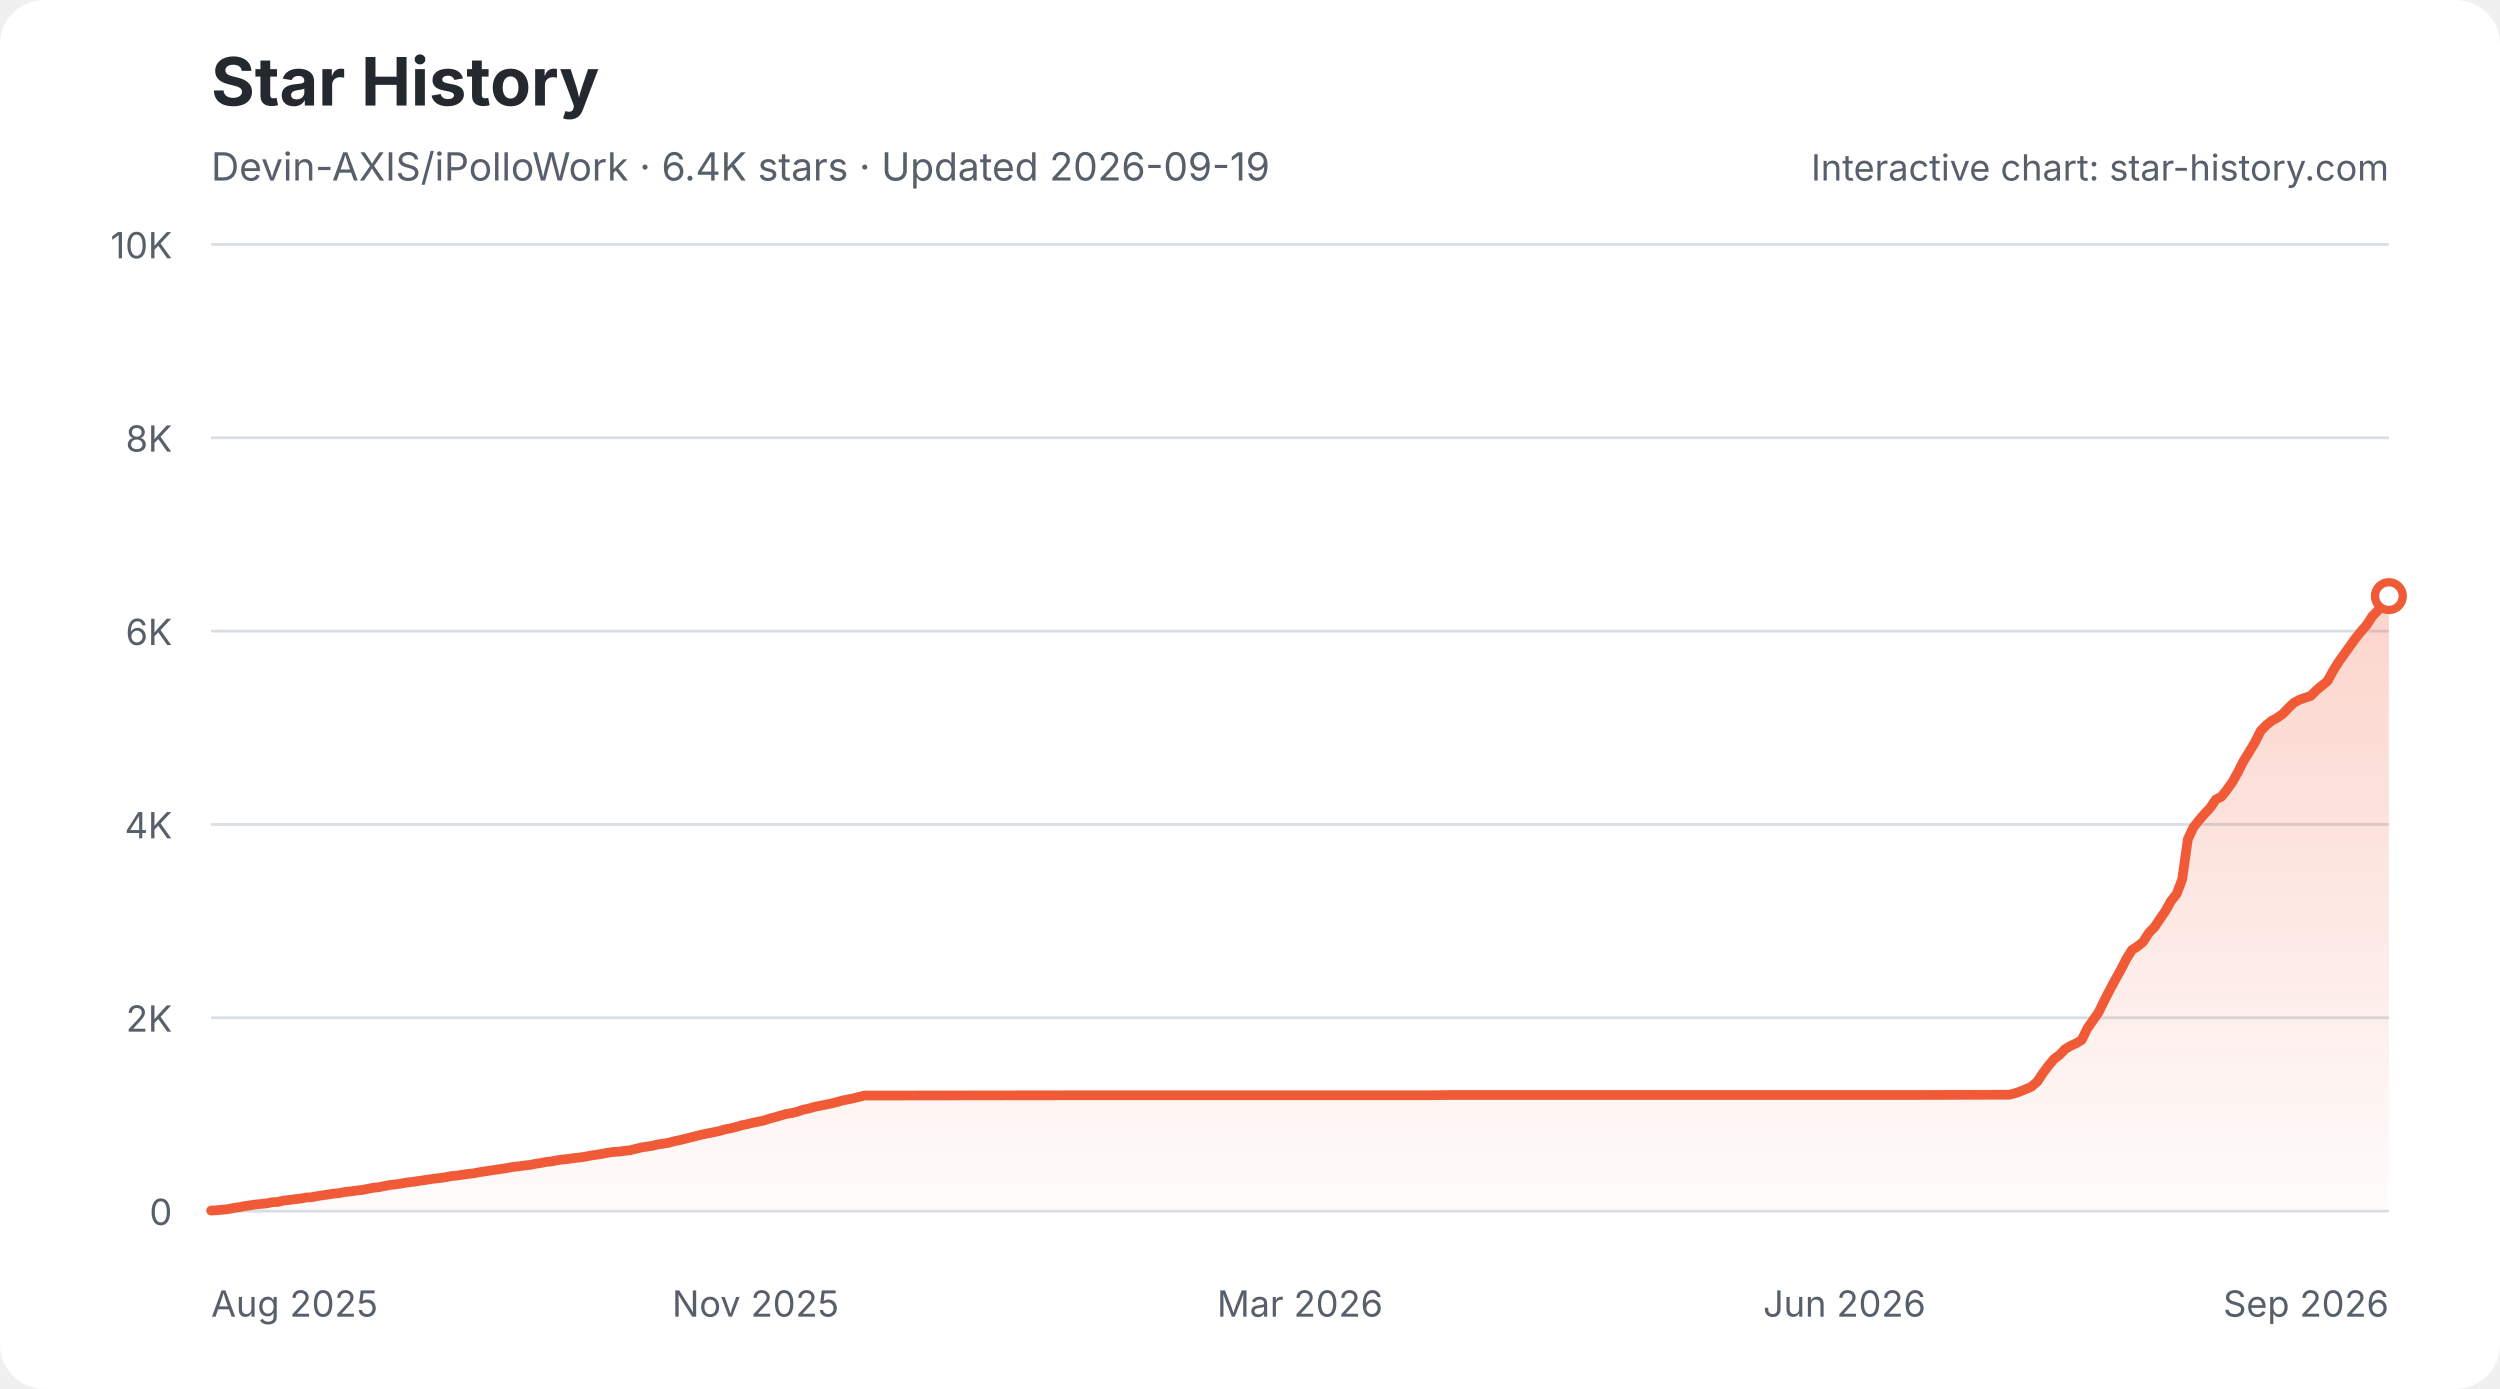
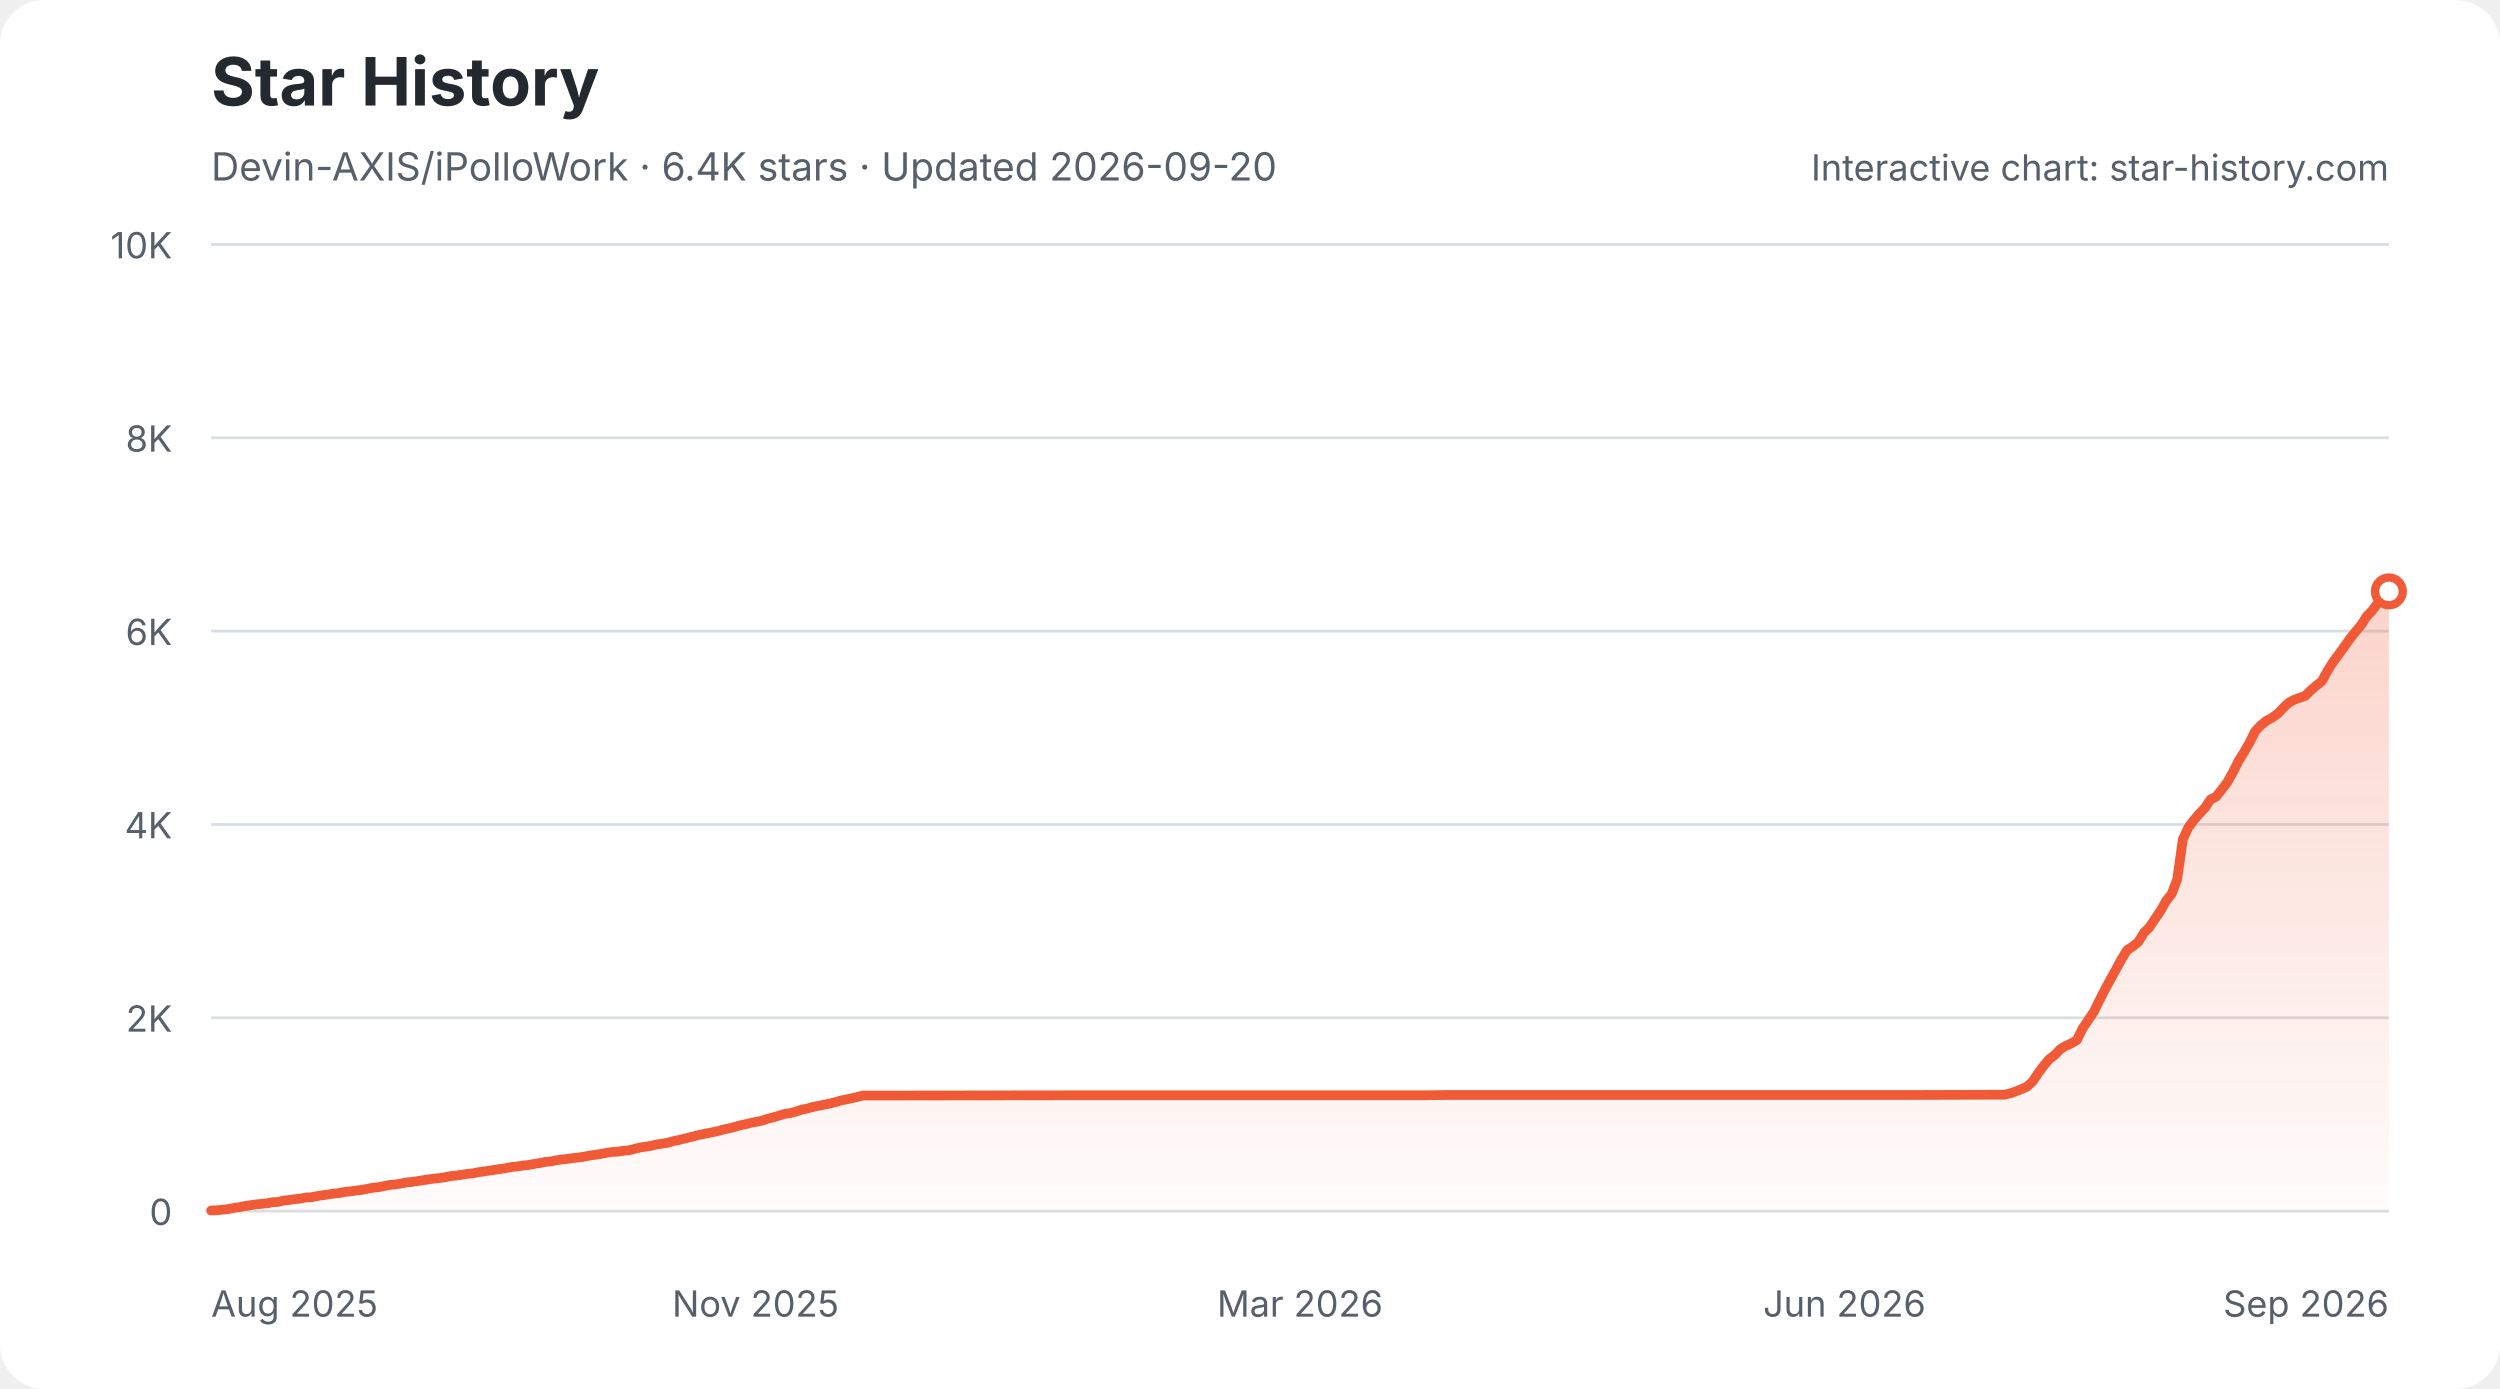
<svg xmlns="http://www.w3.org/2000/svg" width="900" height="500" viewBox="0 0 900 500" role="img" aria-labelledby="star-history-light-title star-history-light-description">
  <defs>
    <linearGradient id="star-history-light-fill" x1="0" x2="0" y1="0" y2="1">
      <stop offset="0%" stop-color="#f05a37" stop-opacity="0.26" />
      <stop offset="100%" stop-color="#f05a37" stop-opacity="0.02" />
    </linearGradient>
  </defs>
  <rect width="900" height="500" rx="16" fill="#ffffff" />
  <text x="76" y="38" fill="#24292f" font-family="-apple-system,BlinkMacSystemFont,'Segoe UI',sans-serif" font-size="24" font-weight="700">Star History</text>
-   <text x="76" y="65" fill="#57606a" font-family="-apple-system,BlinkMacSystemFont,'Segoe UI',sans-serif" font-size="14">Devin-AXIS/iPolloWork · 6.4K stars · Updated 2026-09-19</text>
+   <text x="76" y="65" fill="#57606a" font-family="-apple-system,BlinkMacSystemFont,'Segoe UI',sans-serif" font-size="14">Devin-AXIS/iPolloWork · 6.4K stars · Updated 2026-09-20</text>
  <g font-family="-apple-system,BlinkMacSystemFont,'Segoe UI',sans-serif">
    <line x1="76" y1="436.0" x2="860" y2="436.0" stroke="#d8dee4" stroke-width="1" />
    <text x="62" y="441.0" fill="#57606a" font-size="13" text-anchor="end">0</text>
    <line x1="76" y1="366.4" x2="860" y2="366.4" stroke="#d8dee4" stroke-width="1" />
    <text x="62" y="371.4" fill="#57606a" font-size="13" text-anchor="end">2K</text>
    <line x1="76" y1="296.8" x2="860" y2="296.8" stroke="#d8dee4" stroke-width="1" />
    <text x="62" y="301.8" fill="#57606a" font-size="13" text-anchor="end">4K</text>
    <line x1="76" y1="227.2" x2="860" y2="227.2" stroke="#d8dee4" stroke-width="1" />
    <text x="62" y="232.2" fill="#57606a" font-size="13" text-anchor="end">6K</text>
    <line x1="76" y1="157.6" x2="860" y2="157.6" stroke="#d8dee4" stroke-width="1" />
    <text x="62" y="162.6" fill="#57606a" font-size="13" text-anchor="end">8K</text>
    <line x1="76" y1="88.0" x2="860" y2="88.0" stroke="#d8dee4" stroke-width="1" />
    <text x="62" y="93.0" fill="#57606a" font-size="13" text-anchor="end">10K</text>
    <text x="76.0" y="474" fill="#57606a" font-size="13" text-anchor="start">Aug 2025</text>
    <text x="272.0" y="474" fill="#57606a" font-size="13" text-anchor="middle">Nov 2025</text>
    <text x="468.0" y="474" fill="#57606a" font-size="13" text-anchor="middle">Mar 2026</text>
    <text x="664.0" y="474" fill="#57606a" font-size="13" text-anchor="middle">Jun 2026</text>
    <text x="860.0" y="474" fill="#57606a" font-size="13" text-anchor="end">Sep 2026</text>
-     <path d="M76.0 435.8 L78.0 435.7 L80.0 435.5 L82.0 435.3 L84.0 434.9 L86.1 434.6 L88.1 434.2 L90.1 433.9 L92.1 433.6 L94.1 433.4 L96.1 433.2 L98.1 432.8 L100.1 432.7 L102.1 432.2 L104.1 432.0 L106.2 431.7 L108.2 431.5 L110.2 431.1 L112.2 431.0 L114.2 430.6 L116.2 430.3 L118.2 430.0 L120.2 429.7 L122.2 429.5 L124.2 429.1 L126.3 428.9 L128.3 428.6 L130.3 428.4 L132.3 428.0 L134.3 427.6 L136.3 427.4 L138.3 427.0 L140.3 426.6 L142.3 426.4 L144.3 426.1 L146.4 425.7 L148.4 425.5 L150.4 425.2 L152.4 424.9 L154.4 424.6 L156.4 424.3 L158.4 424.1 L160.4 423.8 L162.4 423.4 L164.5 423.2 L166.5 422.9 L168.5 422.6 L170.5 422.4 L172.5 422.0 L174.5 421.7 L176.5 421.4 L178.5 421.1 L180.5 420.8 L182.5 420.5 L184.6 420.1 L186.6 419.9 L188.6 419.6 L190.6 419.4 L192.6 419.0 L194.6 418.7 L196.6 418.3 L198.6 418.1 L200.6 417.7 L202.6 417.4 L204.7 417.2 L206.7 416.9 L208.7 416.7 L210.7 416.4 L212.7 416.0 L214.7 415.7 L216.7 415.4 L218.7 415.0 L220.7 414.7 L222.7 414.6 L224.8 414.3 L226.8 414.1 L228.8 413.6 L230.8 413.1 L232.8 412.8 L234.8 412.5 L236.8 412.0 L238.8 411.7 L240.8 411.4 L242.9 410.8 L244.9 410.4 L246.9 409.9 L248.9 409.4 L250.9 408.9 L252.9 408.4 L254.9 408.0 L256.9 407.6 L258.9 407.2 L260.9 406.6 L263.0 406.2 L265.0 405.7 L267.0 405.1 L269.0 404.7 L271.0 404.2 L273.0 403.8 L275.0 403.4 L277.0 402.7 L279.0 402.2 L281.0 401.6 L283.1 401.0 L285.1 400.7 L287.1 400.2 L289.1 399.5 L291.1 399.1 L293.1 398.5 L295.1 398.1 L297.1 397.7 L299.1 397.3 L301.1 396.8 L303.2 396.2 L305.2 395.8 L307.2 395.4 L309.2 394.9 L311.2 394.4 L313.2 394.4 L387.6 394.3 L397.6 394.3 L514.2 394.3 L522.3 394.2 L580.6 394.2 L689.1 394.2 L721.3 394.1 L723.3 394.1 L725.3 393.6 L727.3 392.9 L729.3 392.1 L731.3 391.2 L733.4 389.4 L735.4 386.4 L737.4 383.7 L739.4 381.3 L741.4 379.8 L743.4 377.7 L745.4 376.5 L747.4 375.6 L749.4 374.4 L751.4 370.3 L753.5 367.3 L755.5 364.4 L757.5 360.3 L759.5 356.4 L761.5 352.7 L763.5 349.1 L765.5 345.2 L767.5 342.0 L769.5 340.7 L771.5 339.1 L773.6 335.8 L775.6 333.8 L777.6 330.8 L779.6 327.9 L781.6 324.3 L783.6 321.8 L785.6 316.5 L787.6 302.2 L789.6 297.9 L791.7 295.2 L793.7 292.9 L795.7 290.8 L797.7 287.8 L799.7 286.8 L801.7 284.3 L803.7 281.5 L805.7 277.9 L807.7 273.9 L809.7 270.7 L811.8 267.2 L813.8 263.2 L815.8 261.1 L817.8 259.5 L819.8 258.4 L821.8 257.0 L823.8 254.9 L825.8 253.0 L827.8 251.9 L829.8 251.2 L831.9 250.5 L833.9 248.5 L835.9 246.8 L837.9 245.2 L839.9 241.5 L841.9 238.3 L843.9 235.5 L845.9 232.7 L847.9 229.9 L849.9 227.4 L852.0 225.0 L854.0 221.9 L856.0 219.8 L858.0 217.1 L860.0 214.6 L860.0 436 L76.0 436 Z" fill="url(#star-history-light-fill)" />
-     <path d="M76.0 435.8 L78.0 435.7 L80.0 435.5 L82.0 435.3 L84.0 434.9 L86.1 434.6 L88.1 434.2 L90.1 433.9 L92.1 433.6 L94.1 433.4 L96.1 433.2 L98.1 432.8 L100.1 432.7 L102.1 432.2 L104.1 432.0 L106.2 431.7 L108.2 431.5 L110.2 431.1 L112.2 431.0 L114.2 430.6 L116.2 430.3 L118.2 430.0 L120.2 429.7 L122.2 429.5 L124.2 429.1 L126.3 428.9 L128.3 428.6 L130.3 428.4 L132.3 428.0 L134.3 427.6 L136.3 427.4 L138.3 427.0 L140.3 426.6 L142.3 426.4 L144.3 426.1 L146.4 425.7 L148.4 425.5 L150.4 425.2 L152.4 424.9 L154.4 424.6 L156.4 424.3 L158.4 424.1 L160.4 423.8 L162.4 423.4 L164.5 423.2 L166.5 422.9 L168.5 422.6 L170.5 422.4 L172.5 422.0 L174.5 421.7 L176.5 421.4 L178.5 421.1 L180.5 420.8 L182.5 420.5 L184.6 420.1 L186.6 419.9 L188.6 419.6 L190.6 419.4 L192.6 419.0 L194.6 418.7 L196.6 418.3 L198.6 418.1 L200.6 417.7 L202.6 417.4 L204.7 417.2 L206.7 416.9 L208.7 416.7 L210.7 416.4 L212.7 416.0 L214.7 415.7 L216.7 415.4 L218.7 415.0 L220.7 414.7 L222.7 414.6 L224.8 414.3 L226.8 414.1 L228.8 413.6 L230.8 413.1 L232.8 412.8 L234.8 412.5 L236.8 412.0 L238.8 411.7 L240.8 411.4 L242.9 410.8 L244.9 410.4 L246.9 409.9 L248.9 409.4 L250.9 408.9 L252.9 408.4 L254.9 408.0 L256.9 407.6 L258.9 407.2 L260.9 406.6 L263.0 406.2 L265.0 405.7 L267.0 405.1 L269.0 404.7 L271.0 404.2 L273.0 403.8 L275.0 403.4 L277.0 402.7 L279.0 402.2 L281.0 401.6 L283.1 401.0 L285.1 400.7 L287.1 400.2 L289.1 399.5 L291.1 399.1 L293.1 398.5 L295.1 398.1 L297.1 397.7 L299.1 397.3 L301.1 396.8 L303.2 396.2 L305.2 395.8 L307.2 395.4 L309.2 394.9 L311.2 394.4 L313.2 394.4 L387.6 394.3 L397.6 394.3 L514.2 394.3 L522.3 394.2 L580.6 394.2 L689.1 394.2 L721.3 394.1 L723.3 394.1 L725.3 393.6 L727.3 392.9 L729.3 392.1 L731.3 391.2 L733.4 389.4 L735.4 386.4 L737.4 383.7 L739.4 381.3 L741.4 379.8 L743.4 377.7 L745.4 376.5 L747.4 375.6 L749.4 374.4 L751.4 370.3 L753.5 367.3 L755.5 364.4 L757.5 360.3 L759.5 356.4 L761.5 352.7 L763.5 349.1 L765.5 345.2 L767.5 342.0 L769.5 340.7 L771.5 339.1 L773.6 335.8 L775.6 333.8 L777.6 330.8 L779.6 327.9 L781.6 324.3 L783.6 321.8 L785.6 316.5 L787.6 302.2 L789.6 297.9 L791.7 295.2 L793.7 292.9 L795.7 290.8 L797.7 287.8 L799.7 286.8 L801.7 284.3 L803.7 281.5 L805.7 277.9 L807.7 273.9 L809.7 270.7 L811.8 267.2 L813.8 263.2 L815.8 261.1 L817.8 259.5 L819.8 258.4 L821.8 257.0 L823.8 254.9 L825.8 253.0 L827.8 251.9 L829.8 251.2 L831.9 250.5 L833.9 248.5 L835.9 246.8 L837.9 245.2 L839.9 241.5 L841.9 238.3 L843.9 235.5 L845.9 232.7 L847.9 229.9 L849.9 227.4 L852.0 225.0 L854.0 221.9 L856.0 219.8 L858.0 217.1 L860.0 214.6" fill="none" stroke="#f05a37" stroke-width="3.5" stroke-linecap="round" stroke-linejoin="round" />
-     <circle cx="860.0" cy="214.6" r="5" fill="#ffffff" stroke="#f05a37" stroke-width="3" />
+     <path d="M76.0 435.8 L78.0 435.7 L80.0 435.5 L82.0 435.3 L84.0 434.9 L86.0 434.6 L88.0 434.2 L90.0 433.9 L92.0 433.6 L94.0 433.4 L96.1 433.2 L98.1 432.8 L100.1 432.7 L102.1 432.2 L104.1 432.0 L106.1 431.7 L108.1 431.5 L110.1 431.1 L112.1 431.0 L114.1 430.6 L116.1 430.3 L118.1 430.0 L120.1 429.7 L122.1 429.5 L124.1 429.1 L126.1 428.9 L128.1 428.6 L130.1 428.4 L132.1 428.0 L134.1 427.6 L136.2 427.4 L138.2 427.0 L140.2 426.6 L142.2 426.4 L144.2 426.1 L146.2 425.7 L148.2 425.5 L150.2 425.2 L152.2 424.9 L154.2 424.6 L156.2 424.3 L158.2 424.1 L160.2 423.8 L162.2 423.4 L164.2 423.2 L166.2 422.9 L168.2 422.6 L170.2 422.4 L172.2 422.0 L174.3 421.7 L176.3 421.4 L178.3 421.1 L180.3 420.8 L182.3 420.5 L184.3 420.1 L186.3 419.9 L188.3 419.6 L190.3 419.4 L192.3 419.0 L194.3 418.7 L196.3 418.3 L198.3 418.1 L200.3 417.7 L202.3 417.4 L204.3 417.2 L206.3 416.9 L208.3 416.7 L210.3 416.4 L212.3 416.0 L214.4 415.7 L216.4 415.4 L218.4 415.0 L220.4 414.7 L222.4 414.6 L224.4 414.3 L226.4 414.1 L228.4 413.6 L230.4 413.1 L232.4 412.8 L234.4 412.5 L236.4 412.0 L238.4 411.7 L240.4 411.4 L242.4 410.8 L244.4 410.4 L246.4 409.9 L248.4 409.4 L250.4 408.9 L252.5 408.4 L254.5 408.0 L256.5 407.6 L258.5 407.2 L260.5 406.6 L262.5 406.2 L264.5 405.7 L266.5 405.1 L268.5 404.7 L270.5 404.2 L272.5 403.8 L274.5 403.4 L276.5 402.7 L278.5 402.2 L280.5 401.6 L282.5 401.0 L284.5 400.7 L286.5 400.2 L288.5 399.5 L290.5 399.1 L292.6 398.5 L294.6 398.1 L296.6 397.7 L298.6 397.3 L300.6 396.8 L302.6 396.2 L304.6 395.8 L306.6 395.4 L308.6 394.9 L310.6 394.4 L312.6 394.4 L386.8 394.3 L396.8 394.3 L513.1 394.3 L521.1 394.2 L579.3 394.2 L687.6 394.2 L719.6 394.1 L721.6 394.1 L723.7 393.6 L725.7 392.9 L727.7 392.1 L729.7 391.2 L731.7 389.4 L733.7 386.4 L735.7 383.7 L737.7 381.3 L739.7 379.8 L741.7 377.7 L743.7 376.5 L745.7 375.6 L747.7 374.4 L749.7 370.3 L751.7 367.3 L753.7 364.4 L755.7 360.3 L757.7 356.4 L759.7 352.7 L761.7 349.1 L763.8 345.2 L765.8 342.0 L767.8 340.7 L769.8 339.1 L771.8 335.8 L773.8 333.8 L775.8 330.8 L777.8 327.9 L779.8 324.3 L781.8 321.8 L783.8 316.5 L785.8 302.2 L787.8 297.9 L789.8 295.2 L791.8 292.9 L793.8 290.8 L795.8 287.8 L797.8 286.8 L799.8 284.3 L801.9 281.5 L803.9 277.9 L805.9 273.9 L807.9 270.7 L809.9 267.2 L811.9 263.2 L813.9 261.1 L815.9 259.5 L817.9 258.4 L819.9 257.0 L821.9 254.9 L823.9 253.0 L825.9 251.9 L827.9 251.2 L829.9 250.5 L831.9 248.5 L833.9 246.8 L835.9 245.2 L837.9 241.5 L839.9 238.3 L842.0 235.5 L844.0 232.7 L846.0 229.9 L848.0 227.4 L850.0 225.0 L852.0 221.9 L854.0 219.8 L856.0 217.1 L858.0 214.6 L860.0 212.9 L860.0 436 L76.0 436 Z" fill="url(#star-history-light-fill)" />
+     <path d="M76.0 435.8 L78.0 435.7 L80.0 435.5 L82.0 435.3 L84.0 434.9 L86.0 434.6 L88.0 434.2 L90.0 433.9 L92.0 433.6 L94.0 433.4 L96.1 433.2 L98.1 432.8 L100.1 432.7 L102.1 432.2 L104.1 432.0 L106.1 431.7 L108.1 431.5 L110.1 431.1 L112.1 431.0 L114.1 430.6 L116.1 430.3 L118.1 430.0 L120.1 429.7 L122.1 429.5 L124.1 429.1 L126.1 428.9 L128.1 428.6 L130.1 428.4 L132.1 428.0 L134.1 427.6 L136.2 427.4 L138.2 427.0 L140.2 426.6 L142.2 426.4 L144.2 426.1 L146.2 425.7 L148.2 425.5 L150.2 425.2 L152.2 424.9 L154.2 424.6 L156.2 424.3 L158.2 424.1 L160.2 423.8 L162.2 423.4 L164.2 423.2 L166.2 422.9 L168.2 422.6 L170.2 422.4 L172.2 422.0 L174.3 421.7 L176.3 421.4 L178.3 421.1 L180.3 420.8 L182.3 420.5 L184.3 420.1 L186.3 419.9 L188.3 419.6 L190.3 419.4 L192.3 419.0 L194.3 418.7 L196.3 418.3 L198.3 418.1 L200.3 417.7 L202.3 417.4 L204.3 417.2 L206.3 416.9 L208.3 416.7 L210.3 416.4 L212.3 416.0 L214.4 415.7 L216.4 415.4 L218.4 415.0 L220.4 414.7 L222.4 414.6 L224.4 414.3 L226.4 414.1 L228.4 413.6 L230.4 413.1 L232.4 412.8 L234.4 412.5 L236.4 412.0 L238.4 411.7 L240.4 411.4 L242.4 410.8 L244.4 410.4 L246.4 409.9 L248.4 409.4 L250.4 408.9 L252.5 408.4 L254.5 408.0 L256.5 407.6 L258.5 407.2 L260.5 406.6 L262.5 406.2 L264.5 405.7 L266.5 405.1 L268.5 404.7 L270.5 404.2 L272.5 403.8 L274.5 403.4 L276.5 402.7 L278.5 402.2 L280.5 401.6 L282.5 401.0 L284.5 400.7 L286.5 400.2 L288.5 399.5 L290.5 399.1 L292.6 398.5 L294.6 398.1 L296.6 397.7 L298.6 397.3 L300.6 396.8 L302.6 396.2 L304.6 395.8 L306.6 395.4 L308.6 394.9 L310.6 394.4 L312.6 394.4 L386.8 394.3 L396.8 394.3 L513.1 394.3 L521.1 394.2 L579.3 394.2 L687.6 394.2 L719.6 394.1 L721.6 394.1 L723.7 393.6 L725.7 392.9 L727.7 392.1 L729.7 391.2 L731.7 389.4 L733.7 386.4 L735.7 383.7 L737.7 381.3 L739.7 379.8 L741.7 377.7 L743.7 376.5 L745.7 375.6 L747.7 374.4 L749.7 370.3 L751.7 367.3 L753.7 364.4 L755.7 360.3 L757.7 356.4 L759.7 352.7 L761.7 349.1 L763.8 345.2 L765.8 342.0 L767.8 340.7 L769.8 339.1 L771.8 335.8 L773.8 333.8 L775.8 330.8 L777.8 327.9 L779.8 324.3 L781.8 321.8 L783.8 316.5 L785.8 302.2 L787.8 297.9 L789.8 295.2 L791.8 292.9 L793.8 290.8 L795.8 287.8 L797.8 286.8 L799.8 284.3 L801.9 281.5 L803.9 277.9 L805.9 273.9 L807.9 270.7 L809.9 267.2 L811.9 263.2 L813.9 261.1 L815.9 259.5 L817.9 258.4 L819.9 257.0 L821.9 254.9 L823.9 253.0 L825.9 251.9 L827.9 251.2 L829.9 250.5 L831.9 248.5 L833.9 246.8 L835.9 245.2 L837.9 241.5 L839.9 238.3 L842.0 235.5 L844.0 232.7 L846.0 229.9 L848.0 227.4 L850.0 225.0 L852.0 221.9 L854.0 219.8 L856.0 217.1 L858.0 214.6 L860.0 212.9" fill="none" stroke="#f05a37" stroke-width="3.5" stroke-linecap="round" stroke-linejoin="round" />
+     <circle cx="860.0" cy="212.9" r="5" fill="#ffffff" stroke="#f05a37" stroke-width="3" />
    <text x="860" y="65" fill="#57606a" font-size="13" text-anchor="end">Interactive chart: star-history.com</text>
  </g>
</svg>
